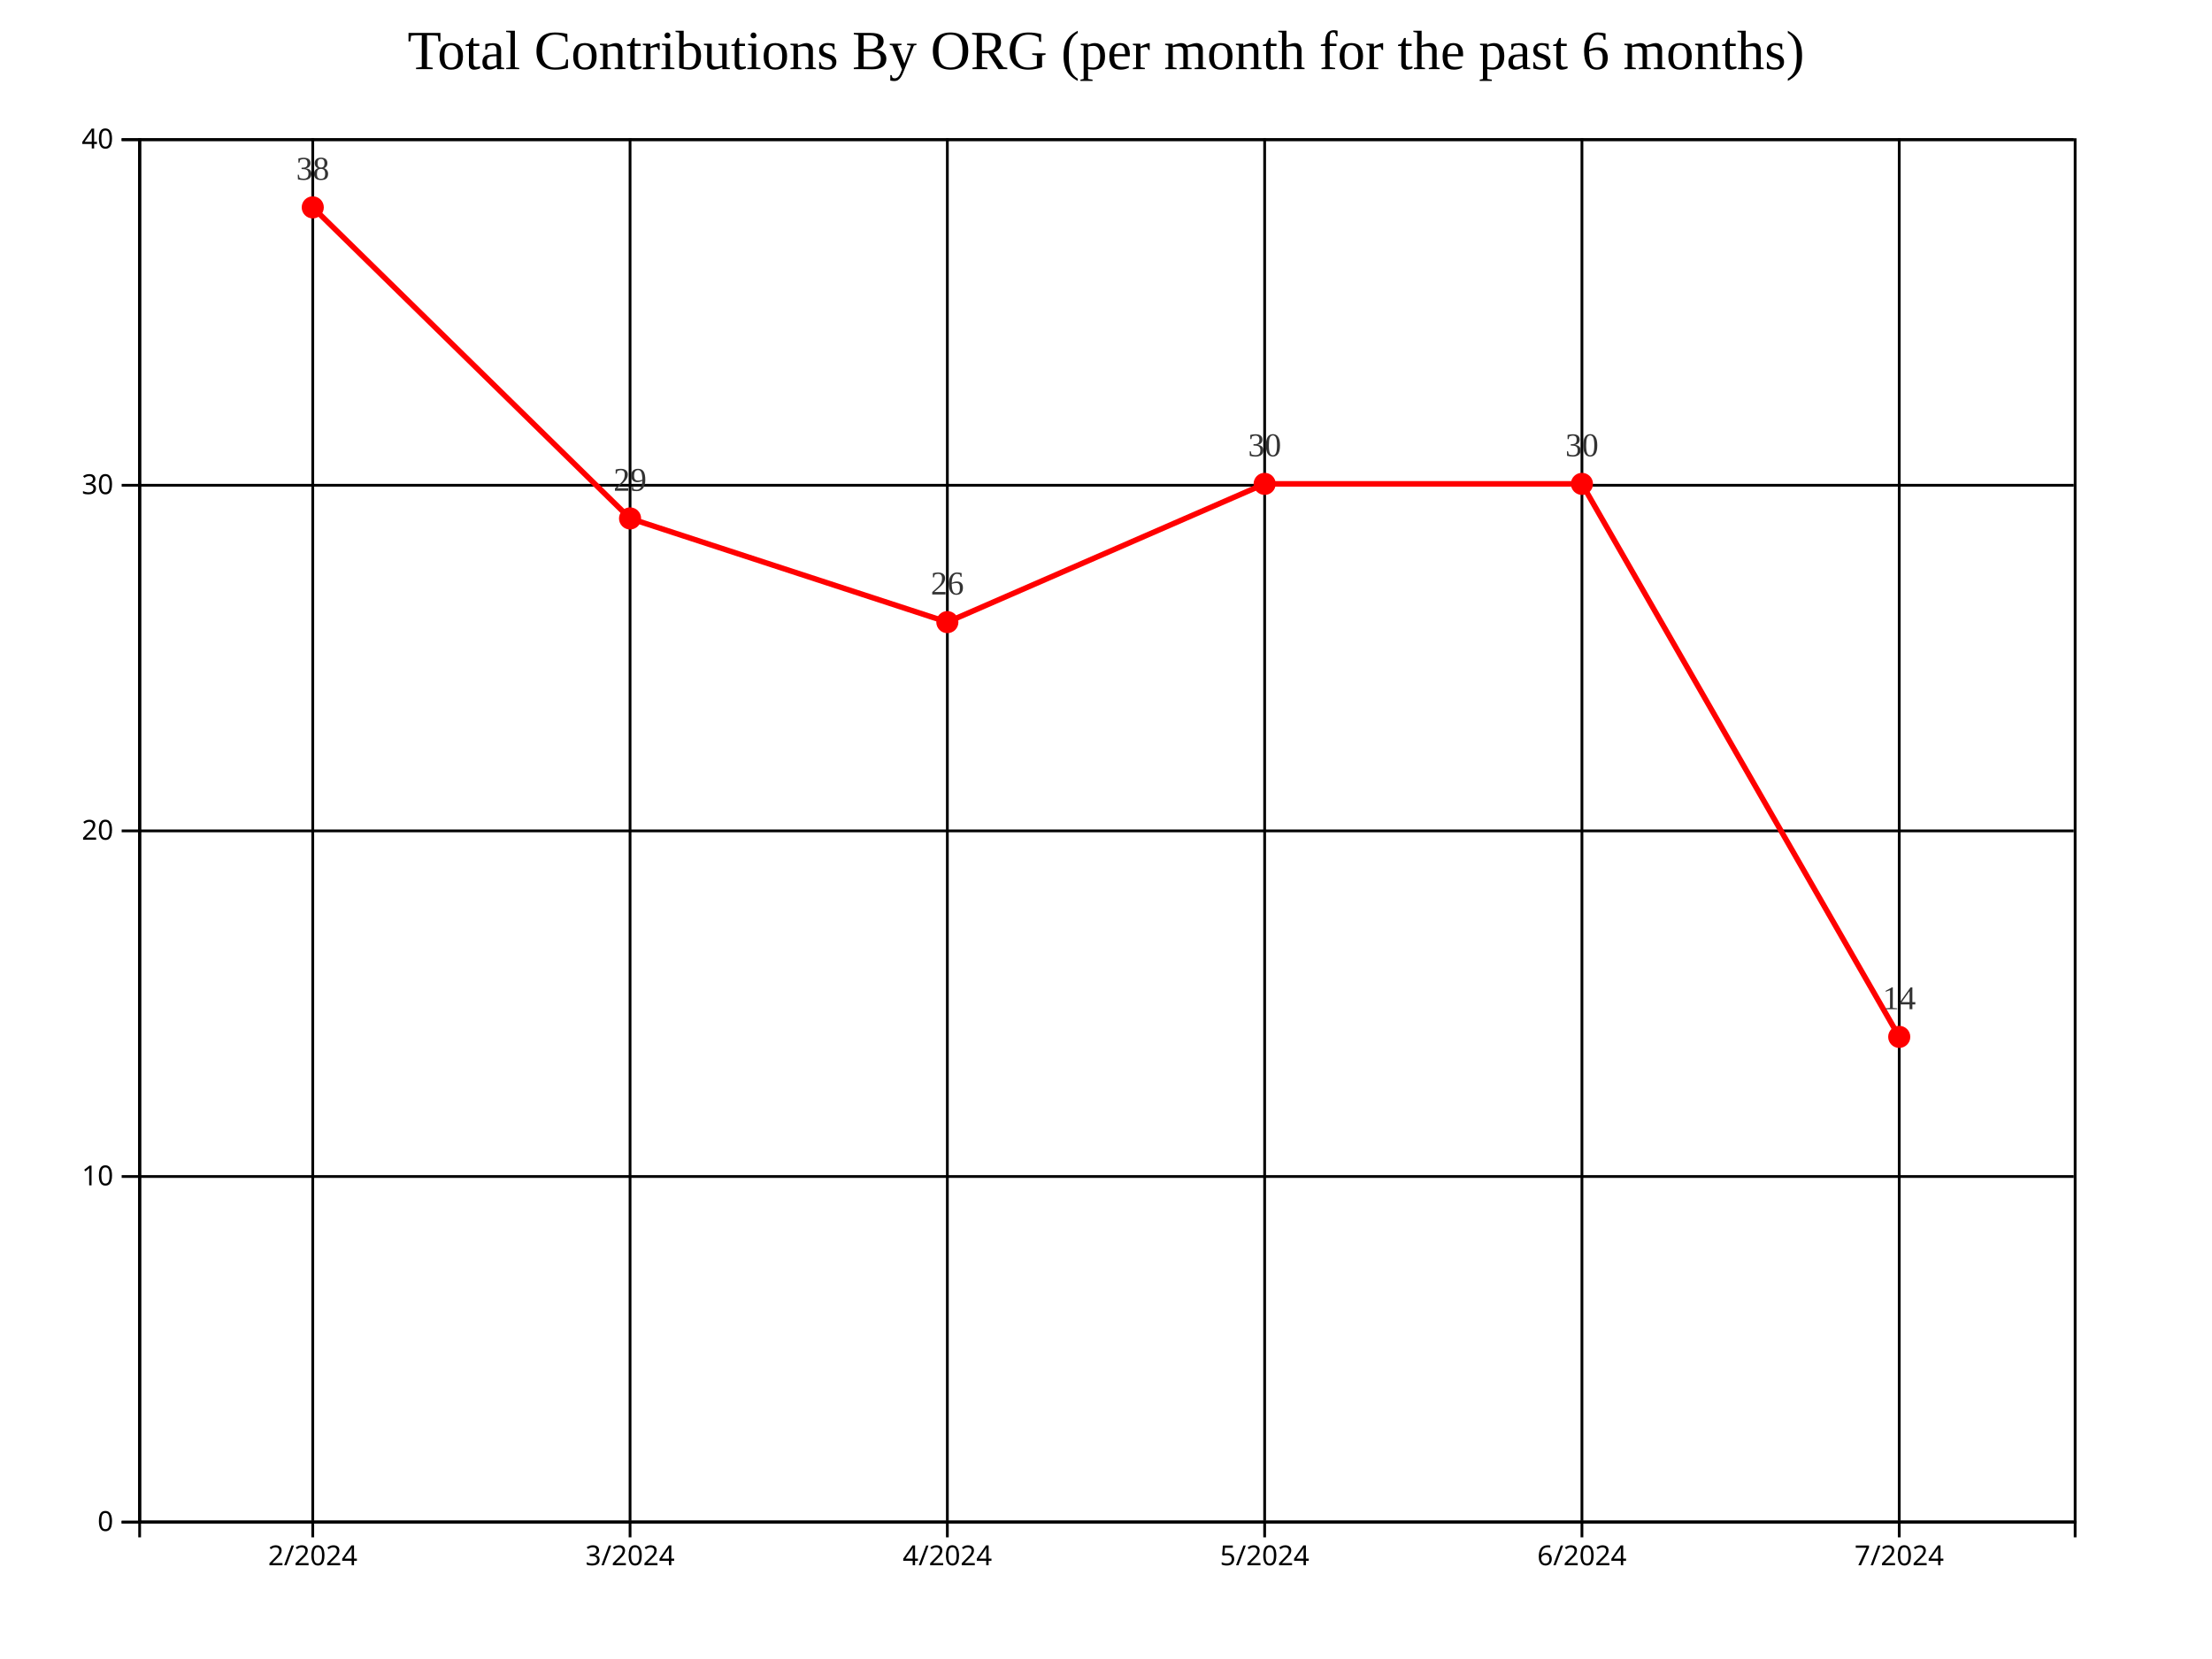
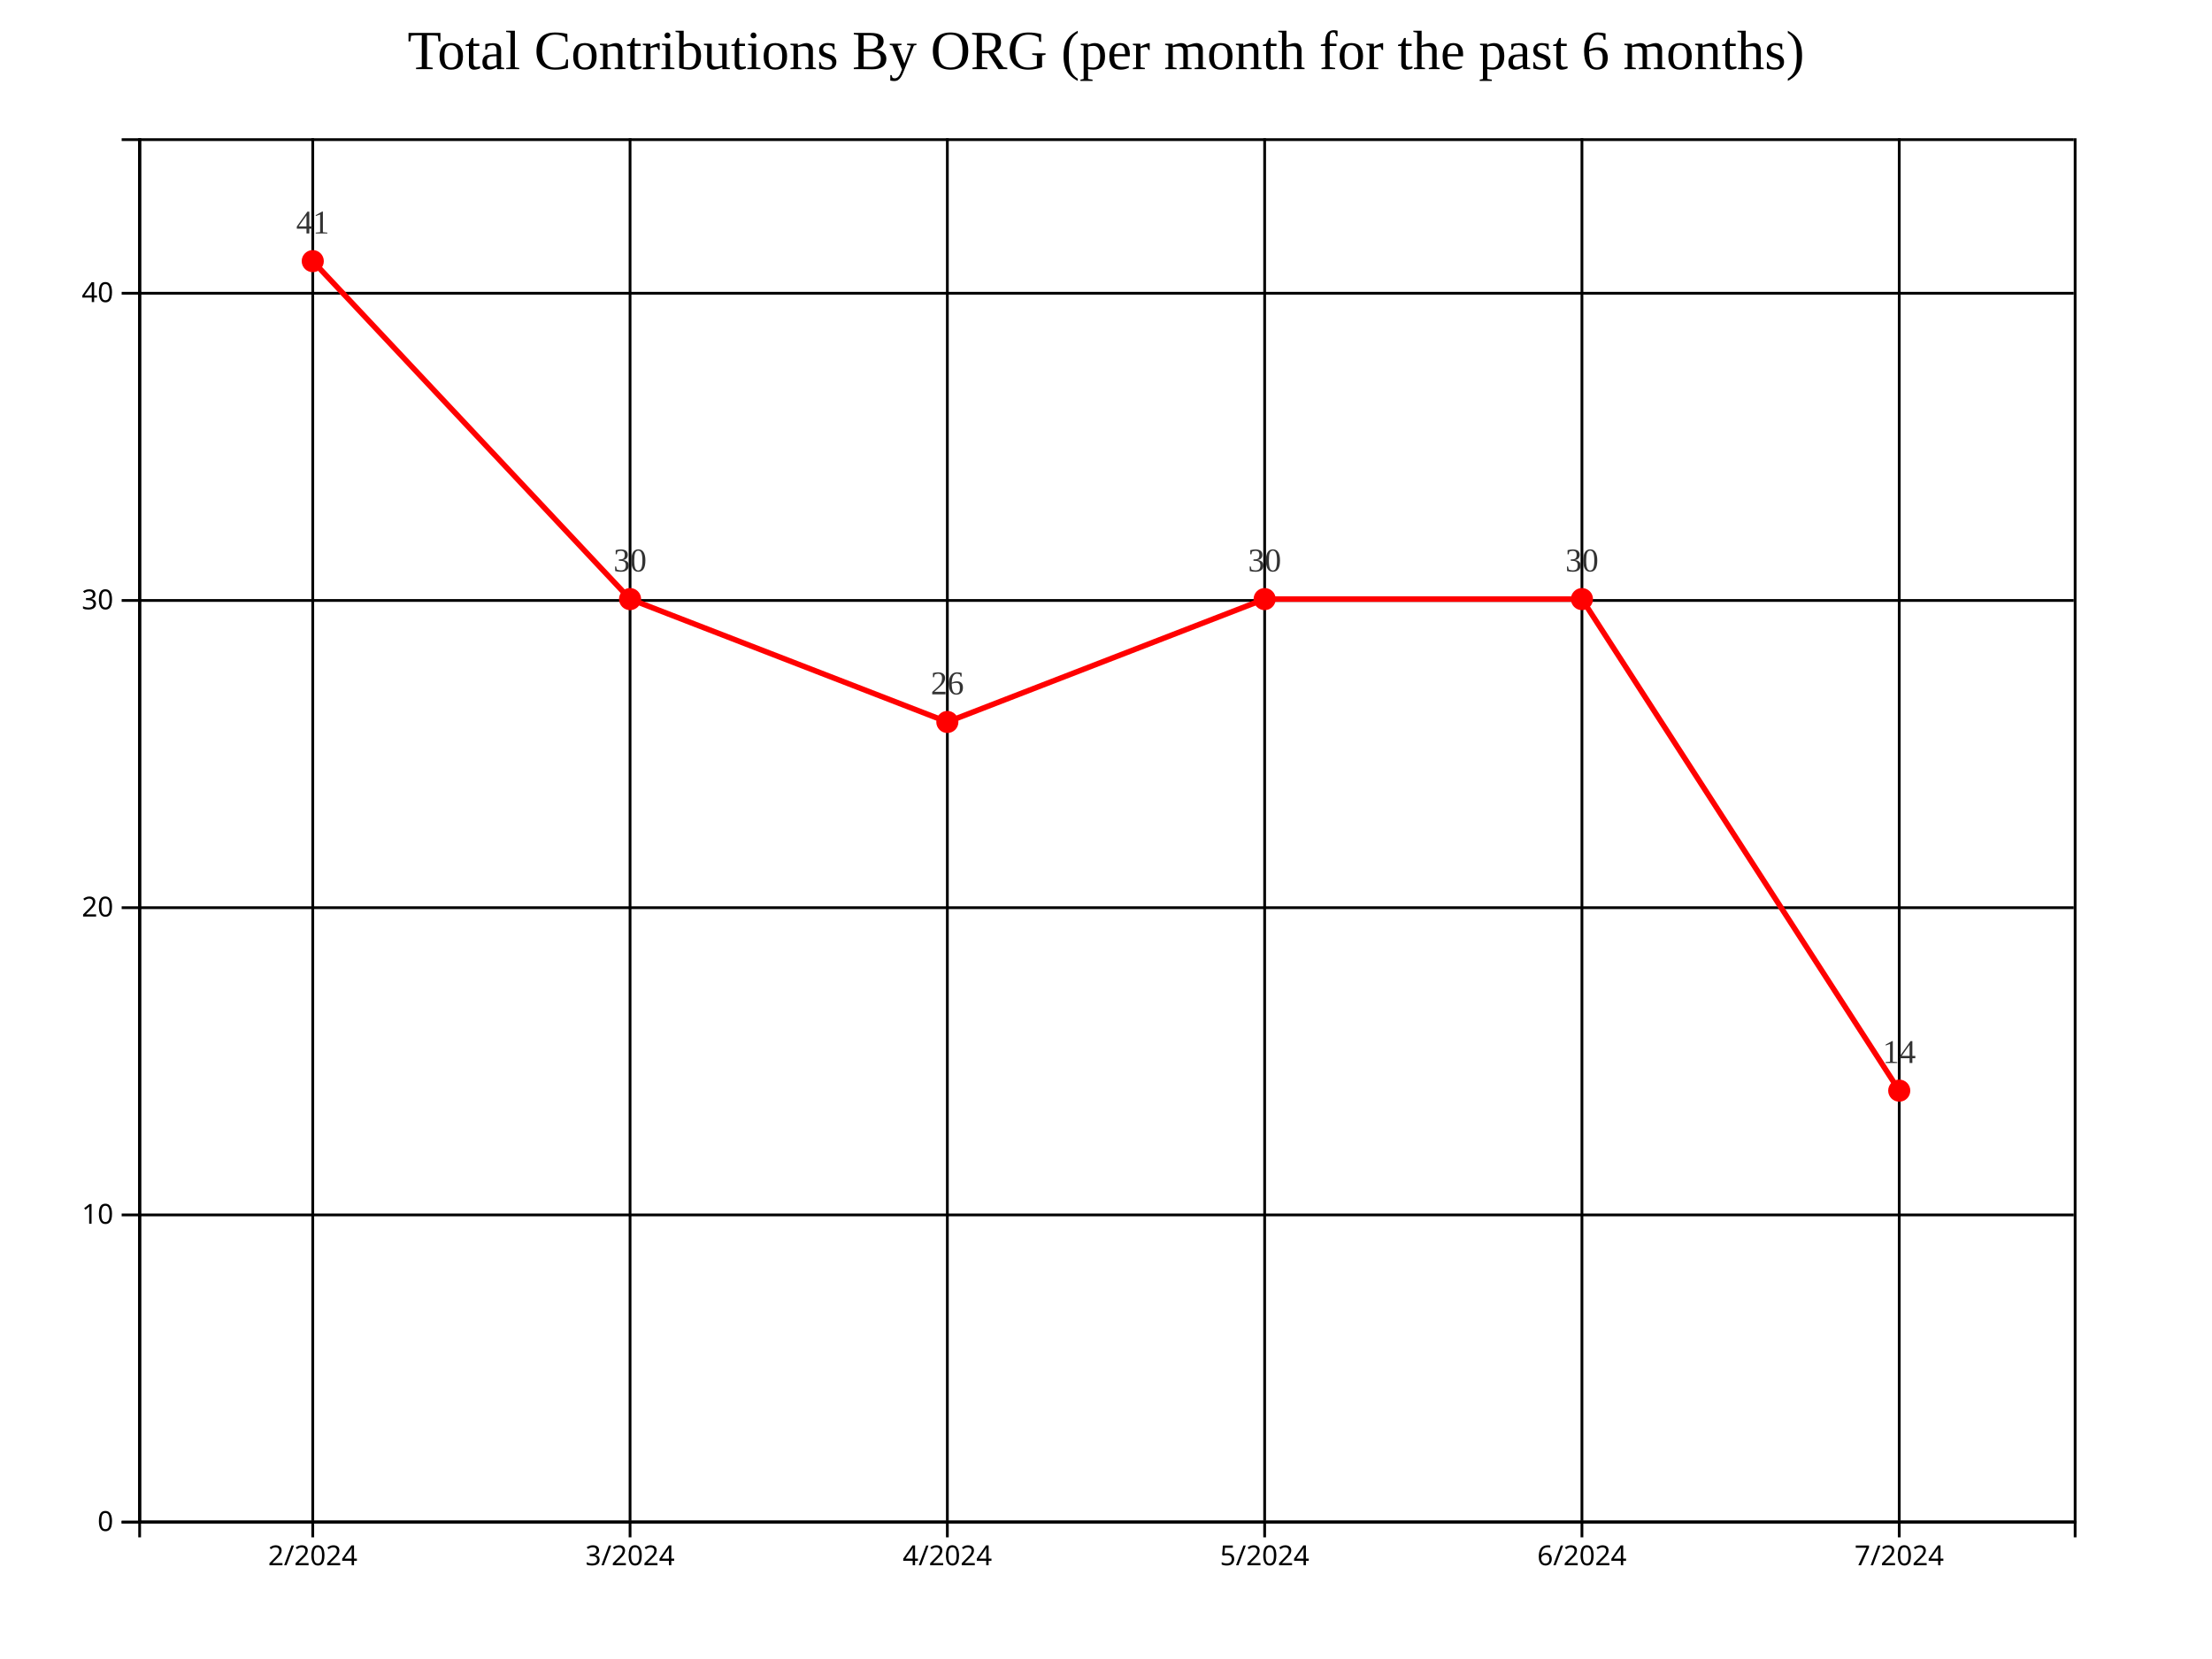
<svg xmlns="http://www.w3.org/2000/svg" style="background-color: rgb(240, 240, 240);" width="800" height="600">
  <g transform="translate(50,50)">
    <g class="grid" fill="none" font-size="10" font-family="sans-serif" text-anchor="end">
      <path class="domain" stroke="currentColor" d="M700,500.5H0.5V0.5H700" />
      <g class="tick" opacity="1" transform="translate(0,500.5)">
        <line stroke="currentColor" x2="700" />
        <text fill="currentColor" x="-3" dy="0.32em" />
      </g>
-       <g class="tick" opacity="1" transform="translate(0,375.5)">
+       <g class="tick" opacity="1" transform="translate(0,389.3889)">
        <line stroke="currentColor" x2="700" />
        <text fill="currentColor" x="-3" dy="0.32em" />
      </g>
-       <g class="tick" opacity="1" transform="translate(0,250.5)">
+       <g class="tick" opacity="1" transform="translate(0,278.2778)">
        <line stroke="currentColor" x2="700" />
        <text fill="currentColor" x="-3" dy="0.32em" />
      </g>
-       <g class="tick" opacity="1" transform="translate(0,125.5)">
+       <g class="tick" opacity="1" transform="translate(0,167.1667)">
        <line stroke="currentColor" x2="700" />
        <text fill="currentColor" x="-3" dy="0.32em" />
      </g>
-       <g class="tick" opacity="1" transform="translate(0,0.5)">
+       <g class="tick" opacity="1" transform="translate(0,56.05556)">
        <line stroke="currentColor" x2="700" />
        <text fill="currentColor" x="-3" dy="0.32em" />
      </g>
    </g>
    <g class="grid" transform="translate(0,500)" fill="none" font-size="10" font-family="sans-serif" text-anchor="middle">
      <path class="domain" stroke="currentColor" d="M0.5,-500V0.5H700.5V-500" />
      <g class="tick" opacity="1" transform="translate(63.11475,0)">
        <line stroke="currentColor" y2="-500" />
        <text fill="currentColor" y="3" dy="0.71em" />
      </g>
      <g class="tick" opacity="1" transform="translate(177.8689,0)">
        <line stroke="currentColor" y2="-500" />
        <text fill="currentColor" y="3" dy="0.71em" />
      </g>
      <g class="tick" opacity="1" transform="translate(292.623,0)">
        <line stroke="currentColor" y2="-500" />
        <text fill="currentColor" y="3" dy="0.71em" />
      </g>
      <g class="tick" opacity="1" transform="translate(407.377,0)">
        <line stroke="currentColor" y2="-500" />
        <text fill="currentColor" y="3" dy="0.71em" />
      </g>
      <g class="tick" opacity="1" transform="translate(522.1311,0)">
        <line stroke="currentColor" y2="-500" />
        <text fill="currentColor" y="3" dy="0.71em" />
      </g>
      <g class="tick" opacity="1" transform="translate(636.8852,0)">
        <line stroke="currentColor" y2="-500" />
        <text fill="currentColor" y="3" dy="0.71em" />
      </g>
    </g>
-     <path fill="none" stroke="#FF0000" stroke-width="2" d="M63.115,25L177.869,137.5L292.623,175L407.377,125L522.131,125L636.885,325" />
-     <circle class="point" cx="63.115" cy="25" r="4" fill="#FF0000" />
-     <circle class="point" cx="177.869" cy="137.5" r="4" fill="#FF0000" />
-     <circle class="point" cx="292.623" cy="175" r="4" fill="#FF0000" />
-     <circle class="point" cx="407.377" cy="125" r="4" fill="#FF0000" />
-     <circle class="point" cx="522.131" cy="125" r="4" fill="#FF0000" />
-     <circle class="point" cx="636.885" cy="325" r="4" fill="#FF0000" />
-     <text class="label" x="63.115" y="15" text-anchor="middle" style="font-size: 12px; fill: #333;">38</text>
-     <text class="label" x="177.869" y="127.5" text-anchor="middle" style="font-size: 12px; fill: #333;">29</text>
-     <text class="label" x="292.623" y="165" text-anchor="middle" style="font-size: 12px; fill: #333;">26</text>
-     <text class="label" x="407.377" y="115" text-anchor="middle" style="font-size: 12px; fill: #333;">30</text>
-     <text class="label" x="522.131" y="115" text-anchor="middle" style="font-size: 12px; fill: #333;">30</text>
-     <text class="label" x="636.885" y="315" text-anchor="middle" style="font-size: 12px; fill: #333;">14</text>
+     <path fill="none" stroke="#FF0000" stroke-width="2" d="M63.115,44.444L177.869,166.667L292.623,211.111L407.377,166.667L522.131,166.667L636.885,344.444" />
+     <circle class="point" cx="63.115" cy="44.444" r="4" fill="#FF0000" />
+     <circle class="point" cx="177.869" cy="166.667" r="4" fill="#FF0000" />
+     <circle class="point" cx="292.623" cy="211.111" r="4" fill="#FF0000" />
+     <circle class="point" cx="407.377" cy="166.667" r="4" fill="#FF0000" />
+     <circle class="point" cx="522.131" cy="166.667" r="4" fill="#FF0000" />
+     <circle class="point" cx="636.885" cy="344.444" r="4" fill="#FF0000" />
+     <text class="label" x="63.115" y="34.444" text-anchor="middle" style="font-size: 12px; fill: #333;">41</text>
+     <text class="label" x="177.869" y="156.667" text-anchor="middle" style="font-size: 12px; fill: #333;">30</text>
+     <text class="label" x="292.623" y="201.111" text-anchor="middle" style="font-size: 12px; fill: #333;">26</text>
+     <text class="label" x="407.377" y="156.667" text-anchor="middle" style="font-size: 12px; fill: #333;">30</text>
+     <text class="label" x="522.131" y="156.667" text-anchor="middle" style="font-size: 12px; fill: #333;">30</text>
+     <text class="label" x="636.885" y="334.444" text-anchor="middle" style="font-size: 12px; fill: #333;">14</text>
    <g class="x-axis" transform="translate(0,500)" fill="none" font-size="10" font-family="sans-serif" text-anchor="middle">
      <path class="domain" stroke="currentColor" d="M0.5,6V0.5H700.5V6" />
      <g class="tick" opacity="1" transform="translate(63.11475,0)">
        <line stroke="currentColor" y2="6" />
        <text fill="currentColor" y="9" dy="0.71em">2/2024</text>
      </g>
      <g class="tick" opacity="1" transform="translate(177.8689,0)">
        <line stroke="currentColor" y2="6" />
        <text fill="currentColor" y="9" dy="0.71em">3/2024</text>
      </g>
      <g class="tick" opacity="1" transform="translate(292.623,0)">
        <line stroke="currentColor" y2="6" />
        <text fill="currentColor" y="9" dy="0.71em">4/2024</text>
      </g>
      <g class="tick" opacity="1" transform="translate(407.377,0)">
        <line stroke="currentColor" y2="6" />
        <text fill="currentColor" y="9" dy="0.71em">5/2024</text>
      </g>
      <g class="tick" opacity="1" transform="translate(522.1311,0)">
        <line stroke="currentColor" y2="6" />
        <text fill="currentColor" y="9" dy="0.71em">6/2024</text>
      </g>
      <g class="tick" opacity="1" transform="translate(636.8852,0)">
        <line stroke="currentColor" y2="6" />
        <text fill="currentColor" y="9" dy="0.71em">7/2024</text>
      </g>
    </g>
    <g class="y-axis" fill="none" font-size="10" font-family="sans-serif" text-anchor="end">
      <path class="domain" stroke="currentColor" d="M-6,500.5H0.5V0.5H-6" />
      <g class="tick" opacity="1" transform="translate(0,500.5)">
        <line stroke="currentColor" x2="-6" />
        <text fill="currentColor" x="-9" dy="0.32em">0</text>
      </g>
-       <g class="tick" opacity="1" transform="translate(0,375.5)">
+       <g class="tick" opacity="1" transform="translate(0,389.3889)">
        <line stroke="currentColor" x2="-6" />
        <text fill="currentColor" x="-9" dy="0.32em">10</text>
      </g>
-       <g class="tick" opacity="1" transform="translate(0,250.5)">
+       <g class="tick" opacity="1" transform="translate(0,278.2778)">
        <line stroke="currentColor" x2="-6" />
        <text fill="currentColor" x="-9" dy="0.32em">20</text>
      </g>
-       <g class="tick" opacity="1" transform="translate(0,125.5)">
+       <g class="tick" opacity="1" transform="translate(0,167.1667)">
        <line stroke="currentColor" x2="-6" />
        <text fill="currentColor" x="-9" dy="0.32em">30</text>
      </g>
-       <g class="tick" opacity="1" transform="translate(0,0.5)">
+       <g class="tick" opacity="1" transform="translate(0,56.05556)">
        <line stroke="currentColor" x2="-6" />
        <text fill="currentColor" x="-9" dy="0.32em">40</text>
      </g>
    </g>
    <text x="350" y="-25" text-anchor="middle" style="font-size: 20px; fill: black;">Total Contributions By ORG (per month for the past 6 months)</text>
  </g>
</svg>
